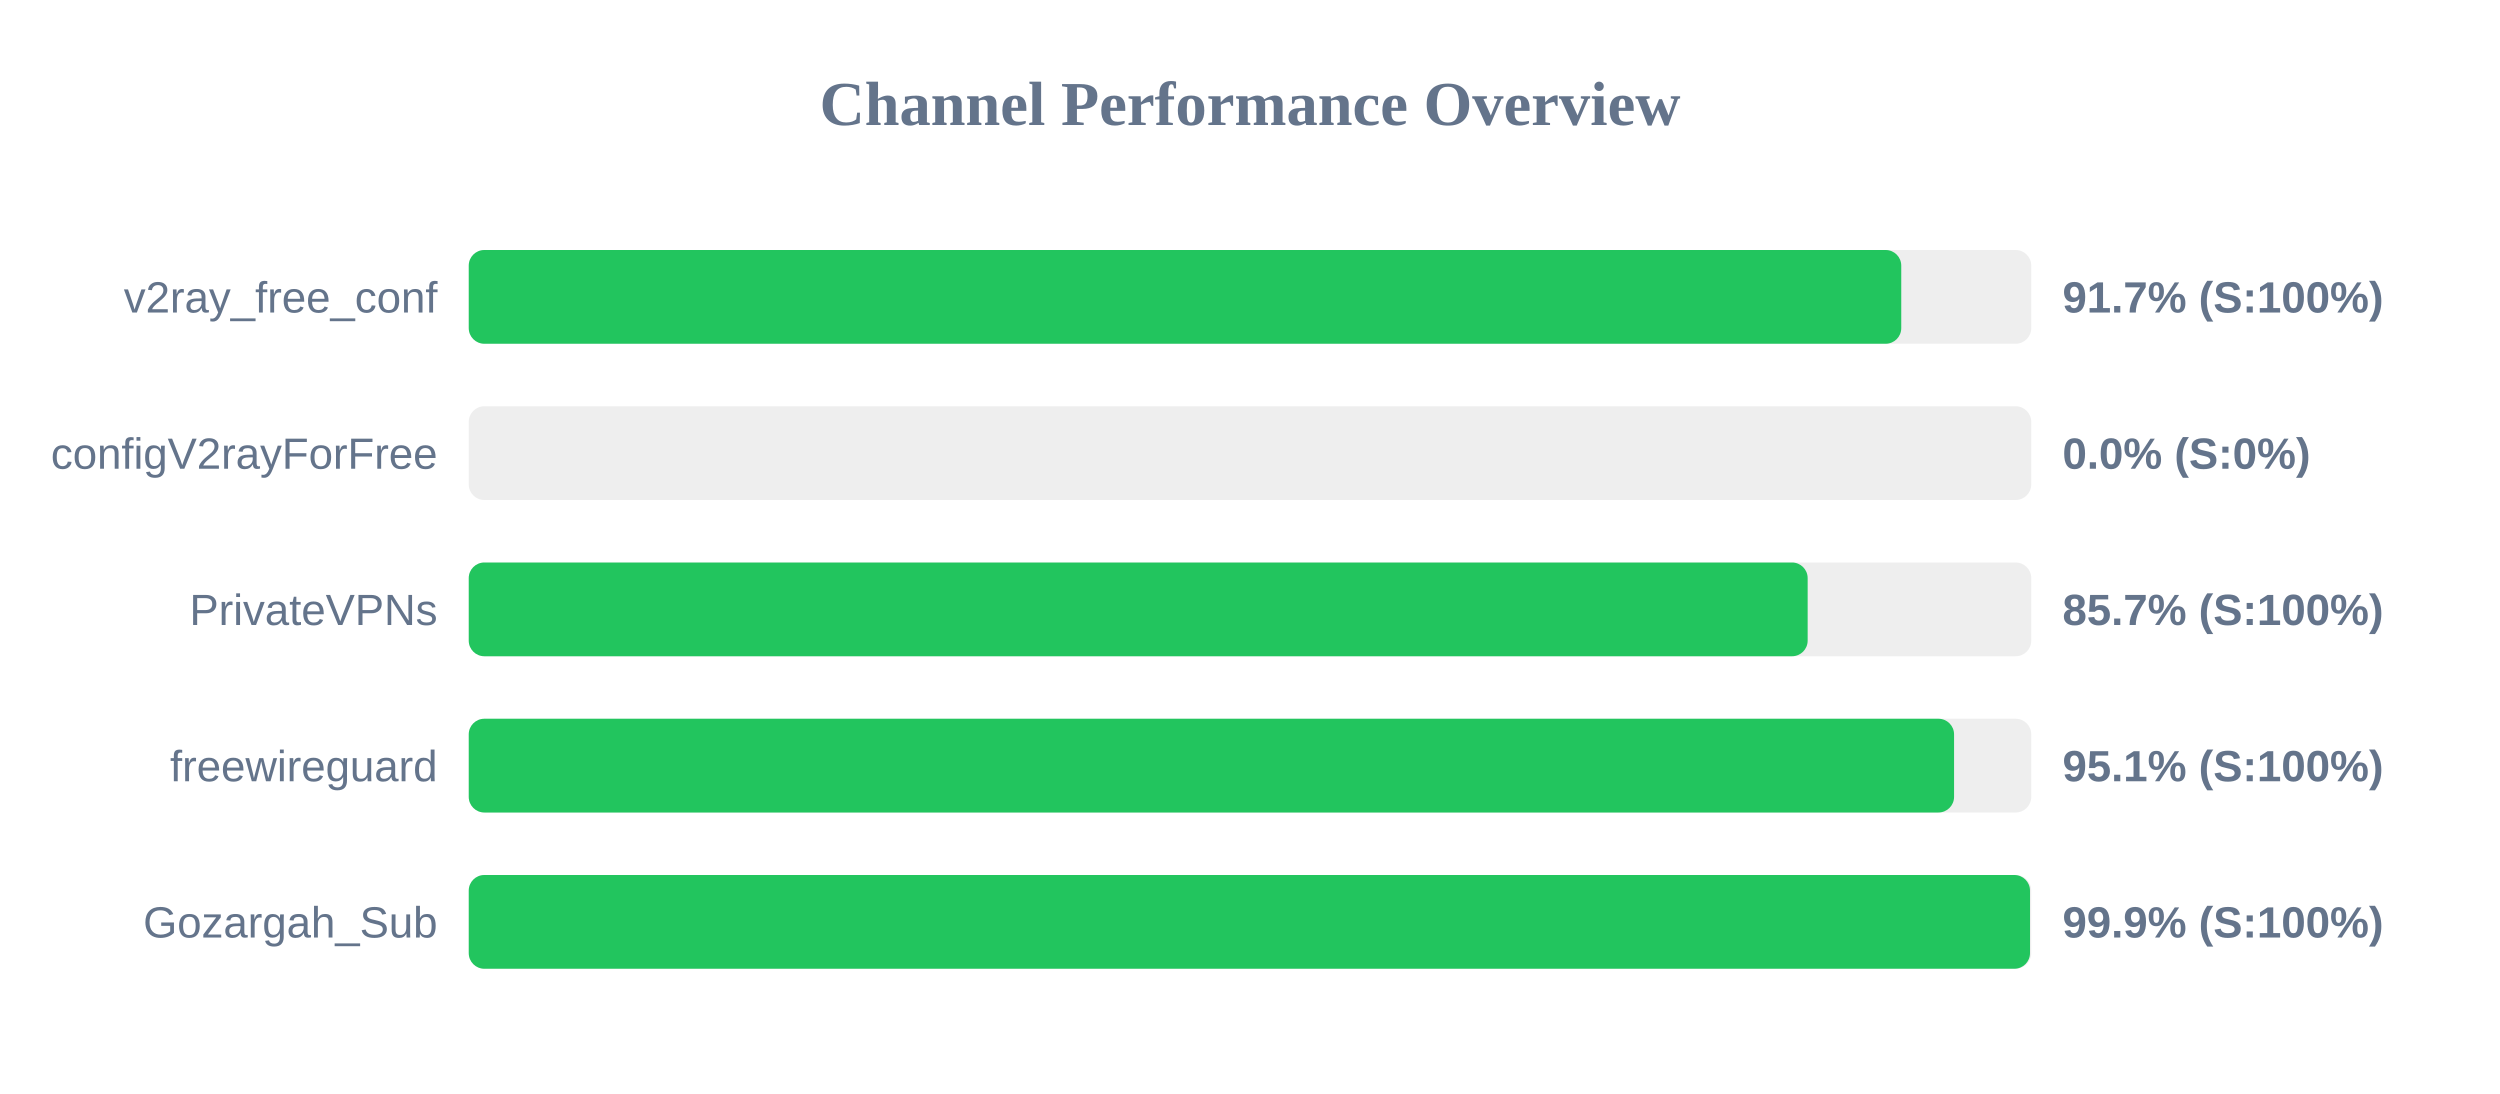
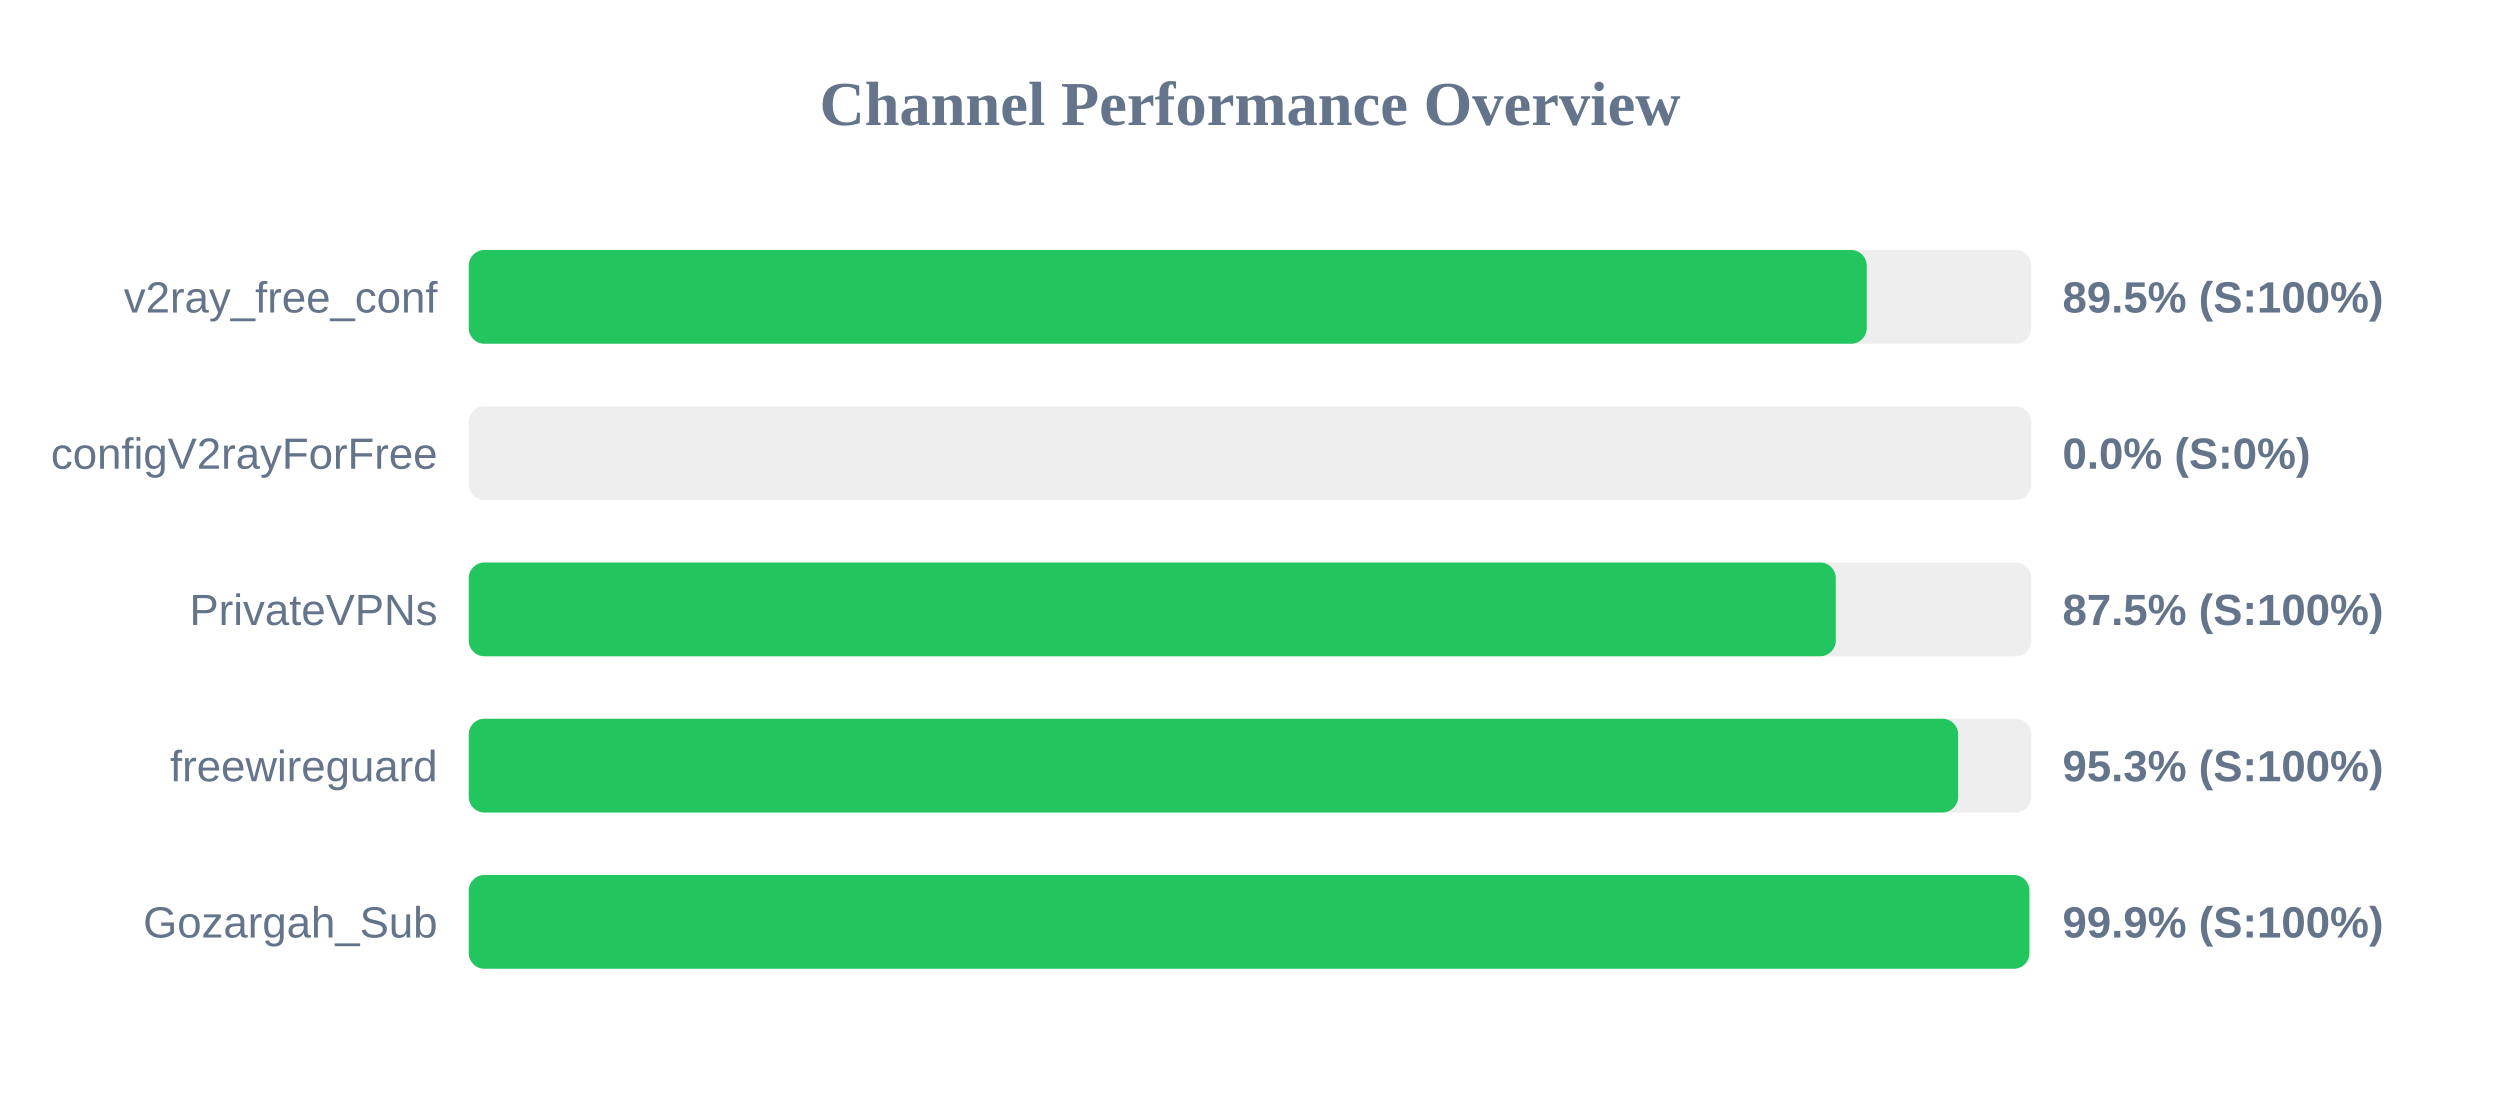
<svg xmlns="http://www.w3.org/2000/svg" width="800" height="350" version="1.1">
  <style>
        .row { font: 14px Arial; fill: #64748b; }
        .score { font: bold 14px Arial; fill: #64748b; }
    </style>
  <text x="400" y="40" text-anchor="middle" font-size="20px" font-weight="bold" fill="#64748b">Channel Performance Overview</text>
  <rect x="150" y="80" width="500" height="30" fill="#eee" rx="5" />
-   <rect x="150" y="80" width="458.4" height="30" fill="#22c55e" rx="5" />
+   <rect x="150" y="80" width="447.35" height="30" fill="#22c55e" rx="5" />
  <text x="140" y="100" text-anchor="end" class="row">v2ray_free_conf</text>
-   <text x="660" y="100" text-anchor="start" class="score">91.7% (S:100%)</text>
+   <text x="660" y="100" text-anchor="start" class="score">89.5% (S:100%)</text>
  <rect x="150" y="130" width="500" height="30" fill="#eee" rx="5" />
  <rect x="150" y="130" width="0.0" height="30" fill="#ef4444" rx="5" />
  <text x="140" y="150" text-anchor="end" class="row">configV2rayForFree</text>
  <text x="660" y="150" text-anchor="start" class="score">0.0% (S:0%)</text>
  <rect x="150" y="180" width="500" height="30" fill="#eee" rx="5" />
-   <rect x="150" y="180" width="428.45" height="30" fill="#22c55e" rx="5" />
+   <rect x="150" y="180" width="437.45" height="30" fill="#22c55e" rx="5" />
  <text x="140" y="200" text-anchor="end" class="row">PrivateVPNs</text>
-   <text x="660" y="200" text-anchor="start" class="score">85.7% (S:100%)</text>
+   <text x="660" y="200" text-anchor="start" class="score">87.5% (S:100%)</text>
  <rect x="150" y="230" width="500" height="30" fill="#eee" rx="5" />
-   <rect x="150" y="230" width="475.3" height="30" fill="#22c55e" rx="5" />
+   <rect x="150" y="230" width="476.6" height="30" fill="#22c55e" rx="5" />
  <text x="140" y="250" text-anchor="end" class="row">freewireguard</text>
-   <text x="660" y="250" text-anchor="start" class="score">95.1% (S:100%)</text>
+   <text x="660" y="250" text-anchor="start" class="score">95.3% (S:100%)</text>
  <rect x="150" y="280" width="500" height="30" fill="#eee" rx="5" />
-   <rect x="150" y="280" width="499.6" height="30" fill="#22c55e" rx="5" />
+   <rect x="150" y="280" width="499.4" height="30" fill="#22c55e" rx="5" />
  <text x="140" y="300" text-anchor="end" class="row">Gozargah_Sub</text>
  <text x="660" y="300" text-anchor="start" class="score">99.9% (S:100%)</text>
</svg>
